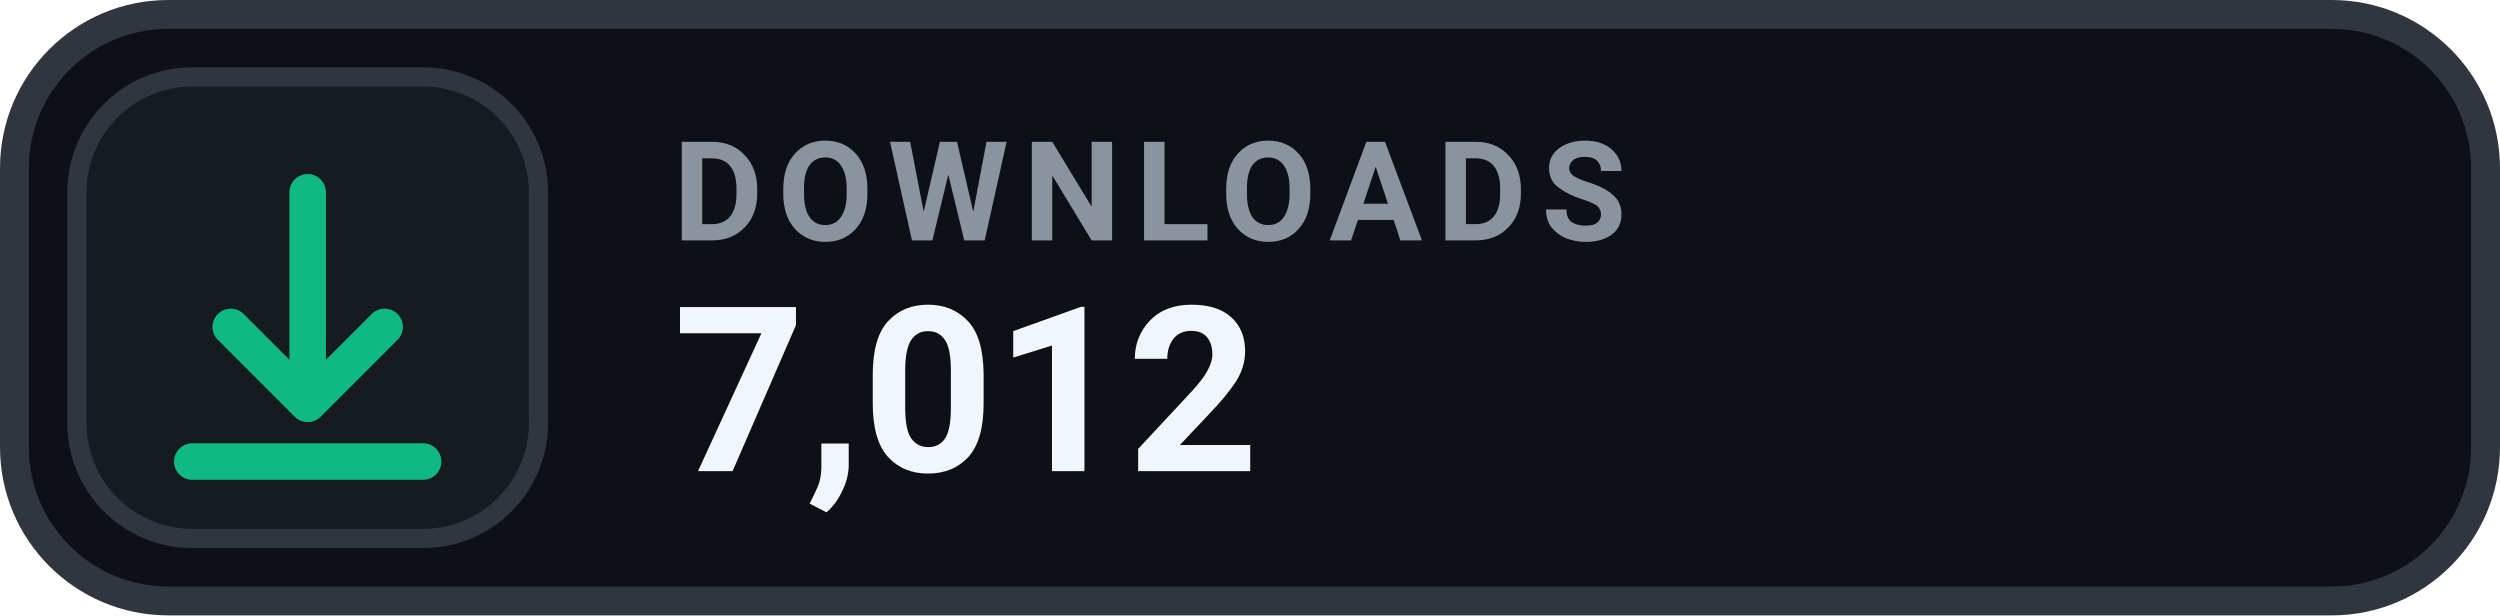
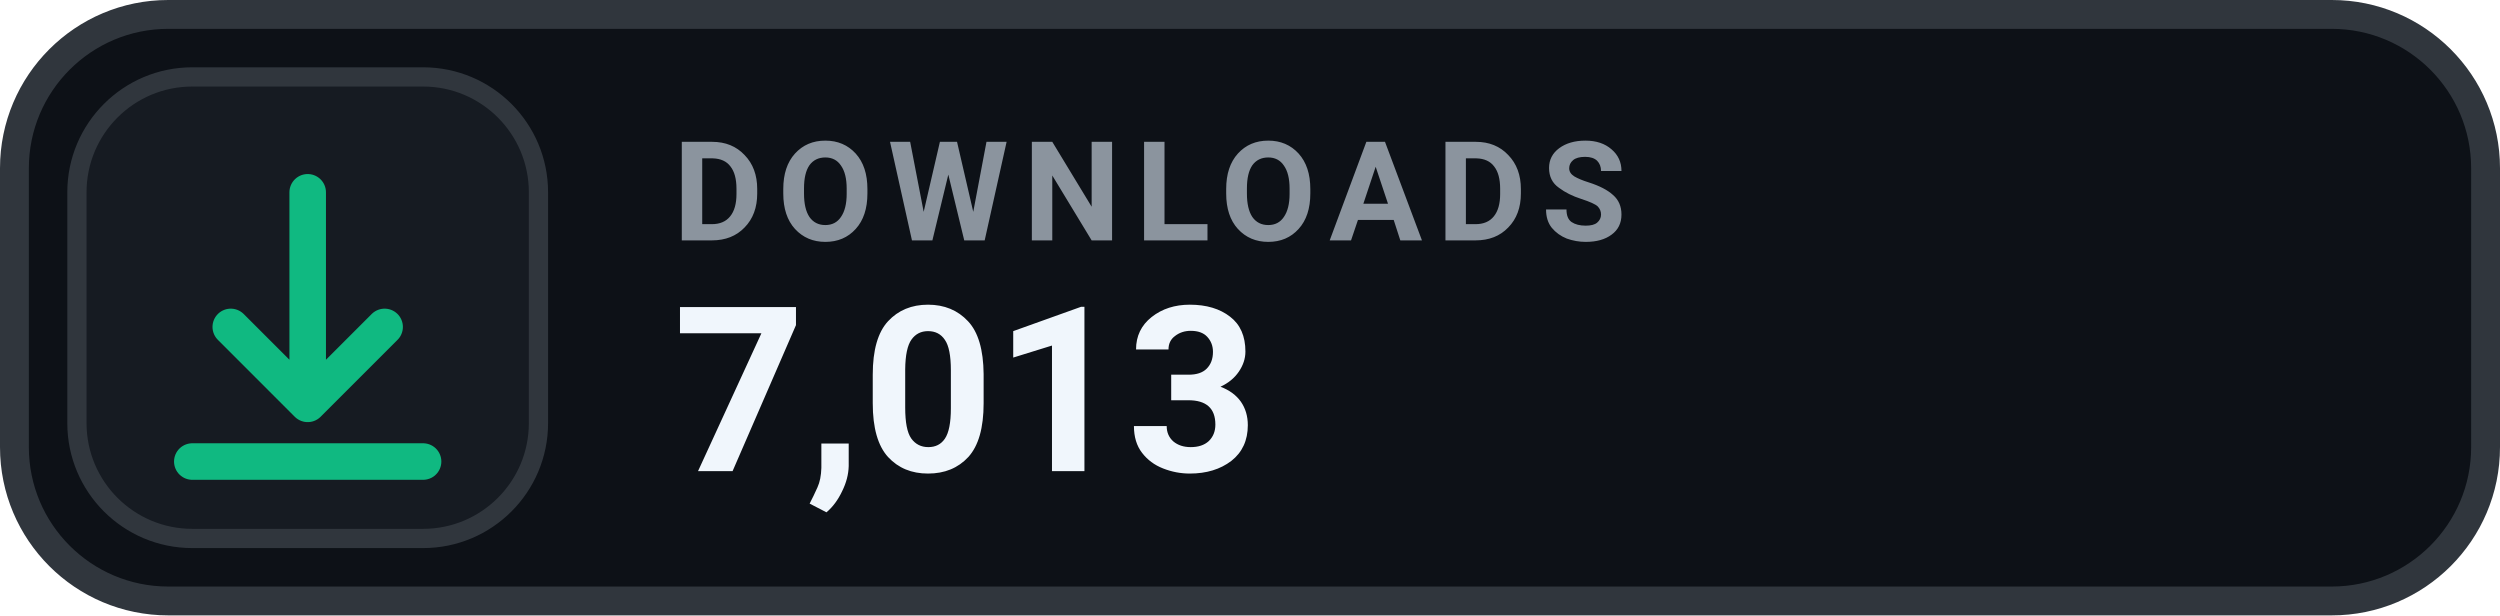
- <svg xmlns="http://www.w3.org/2000/svg" width="130" height="32" viewBox="0 0 130 32" role="img" aria-label="DOWNLOADS 7,012">
+ <svg xmlns="http://www.w3.org/2000/svg" width="130" height="32" viewBox="0 0 130 32" role="img" aria-label="DOWNLOADS 7,013">
  <rect x=".75" y=".75" width="128.5" height="30.5" rx="8" fill="#0D1117" stroke="#30363D" stroke-width="1.5" />
  <rect x="4" y="4" width="24" height="24" rx="6" fill="#161B22" stroke="#30363D" stroke-width="1" />
  <g transform="translate(16 16)" style="color:#10B981;">
    <path d="M0 -6 v11 m0 0 l4 -4 m-4 4 l-4 -4 M-6 8 h12" fill="none" stroke="currentColor" stroke-width="1.9" stroke-linecap="round" stroke-linejoin="round" />
  </g>
  <text x="35" y="12.5" fill="#8B949E" font-family="-apple-system,BlinkMacSystemFont,'Segoe UI',Roboto,Helvetica,Arial,sans-serif" font-size="7.2" font-weight="700" letter-spacing=".75">DOWNLOADS</text>
-   <text x="35" y="24.5" fill="#F0F6FC" font-family="-apple-system,BlinkMacSystemFont,'Segoe UI',Roboto,Helvetica,Arial,sans-serif" font-size="12" font-weight="700">7,012</text>
+   <text x="35" y="24.5" fill="#F0F6FC" font-family="-apple-system,BlinkMacSystemFont,'Segoe UI',Roboto,Helvetica,Arial,sans-serif" font-size="12" font-weight="700">7,013</text>
</svg>
